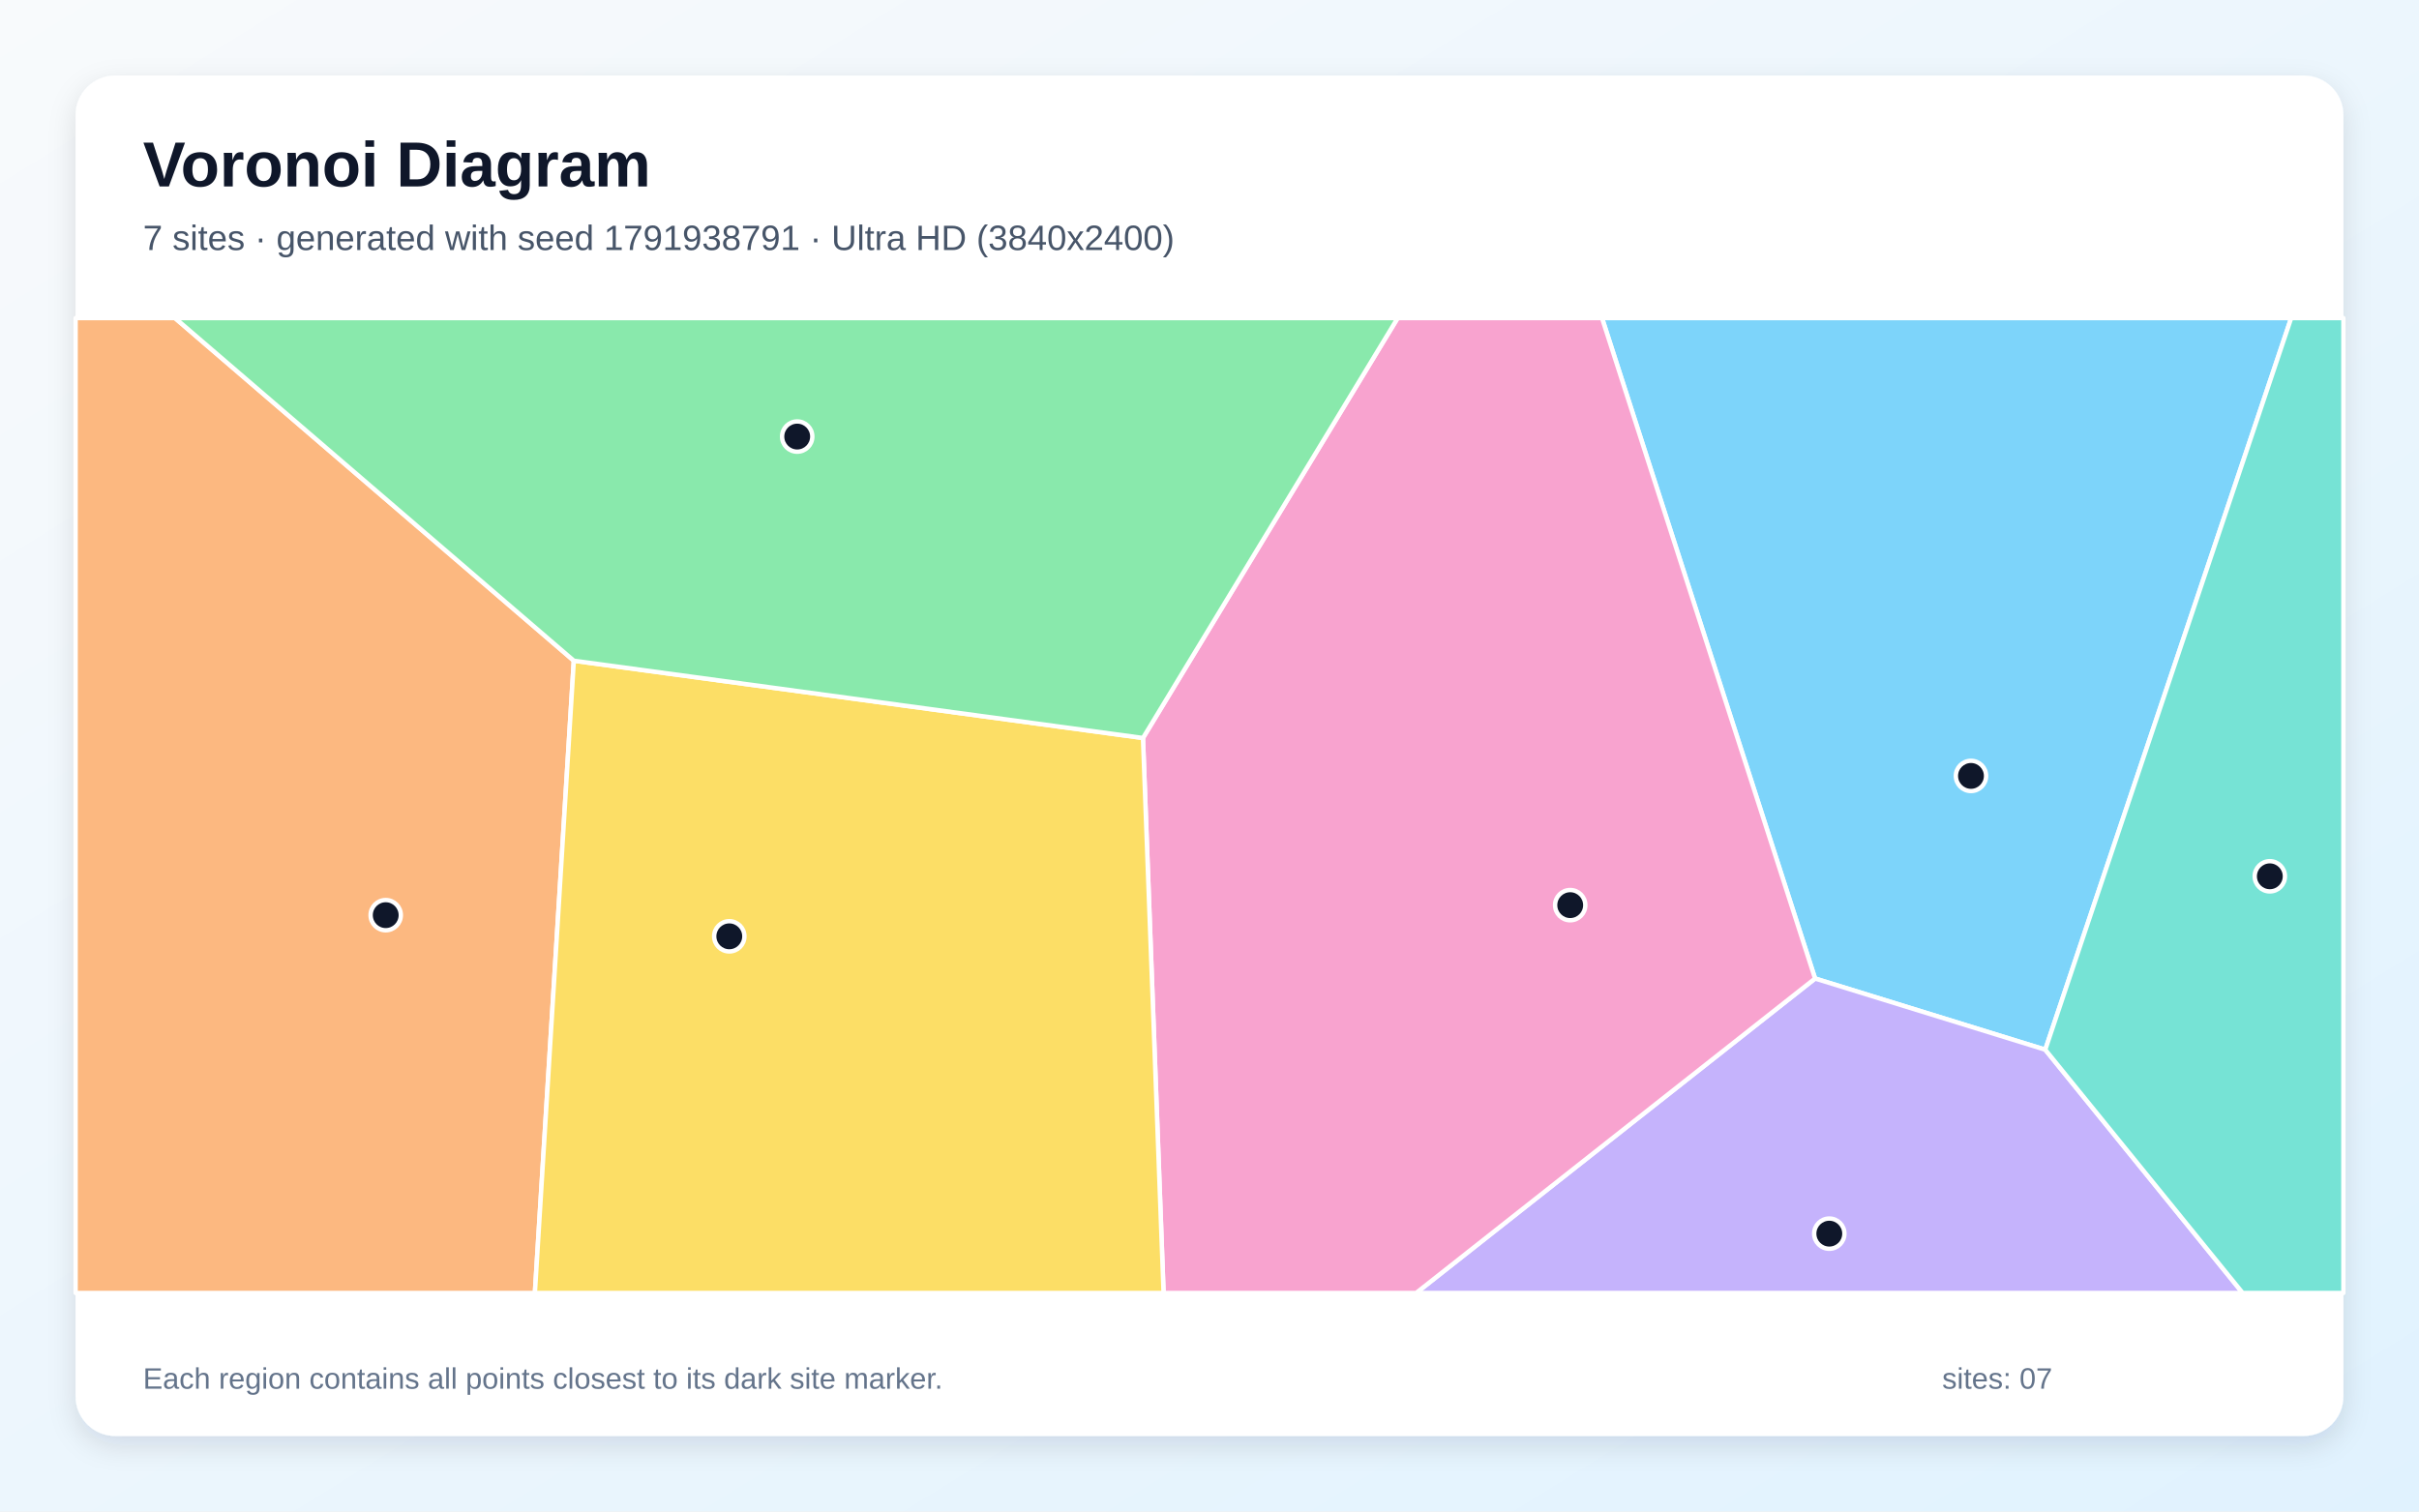
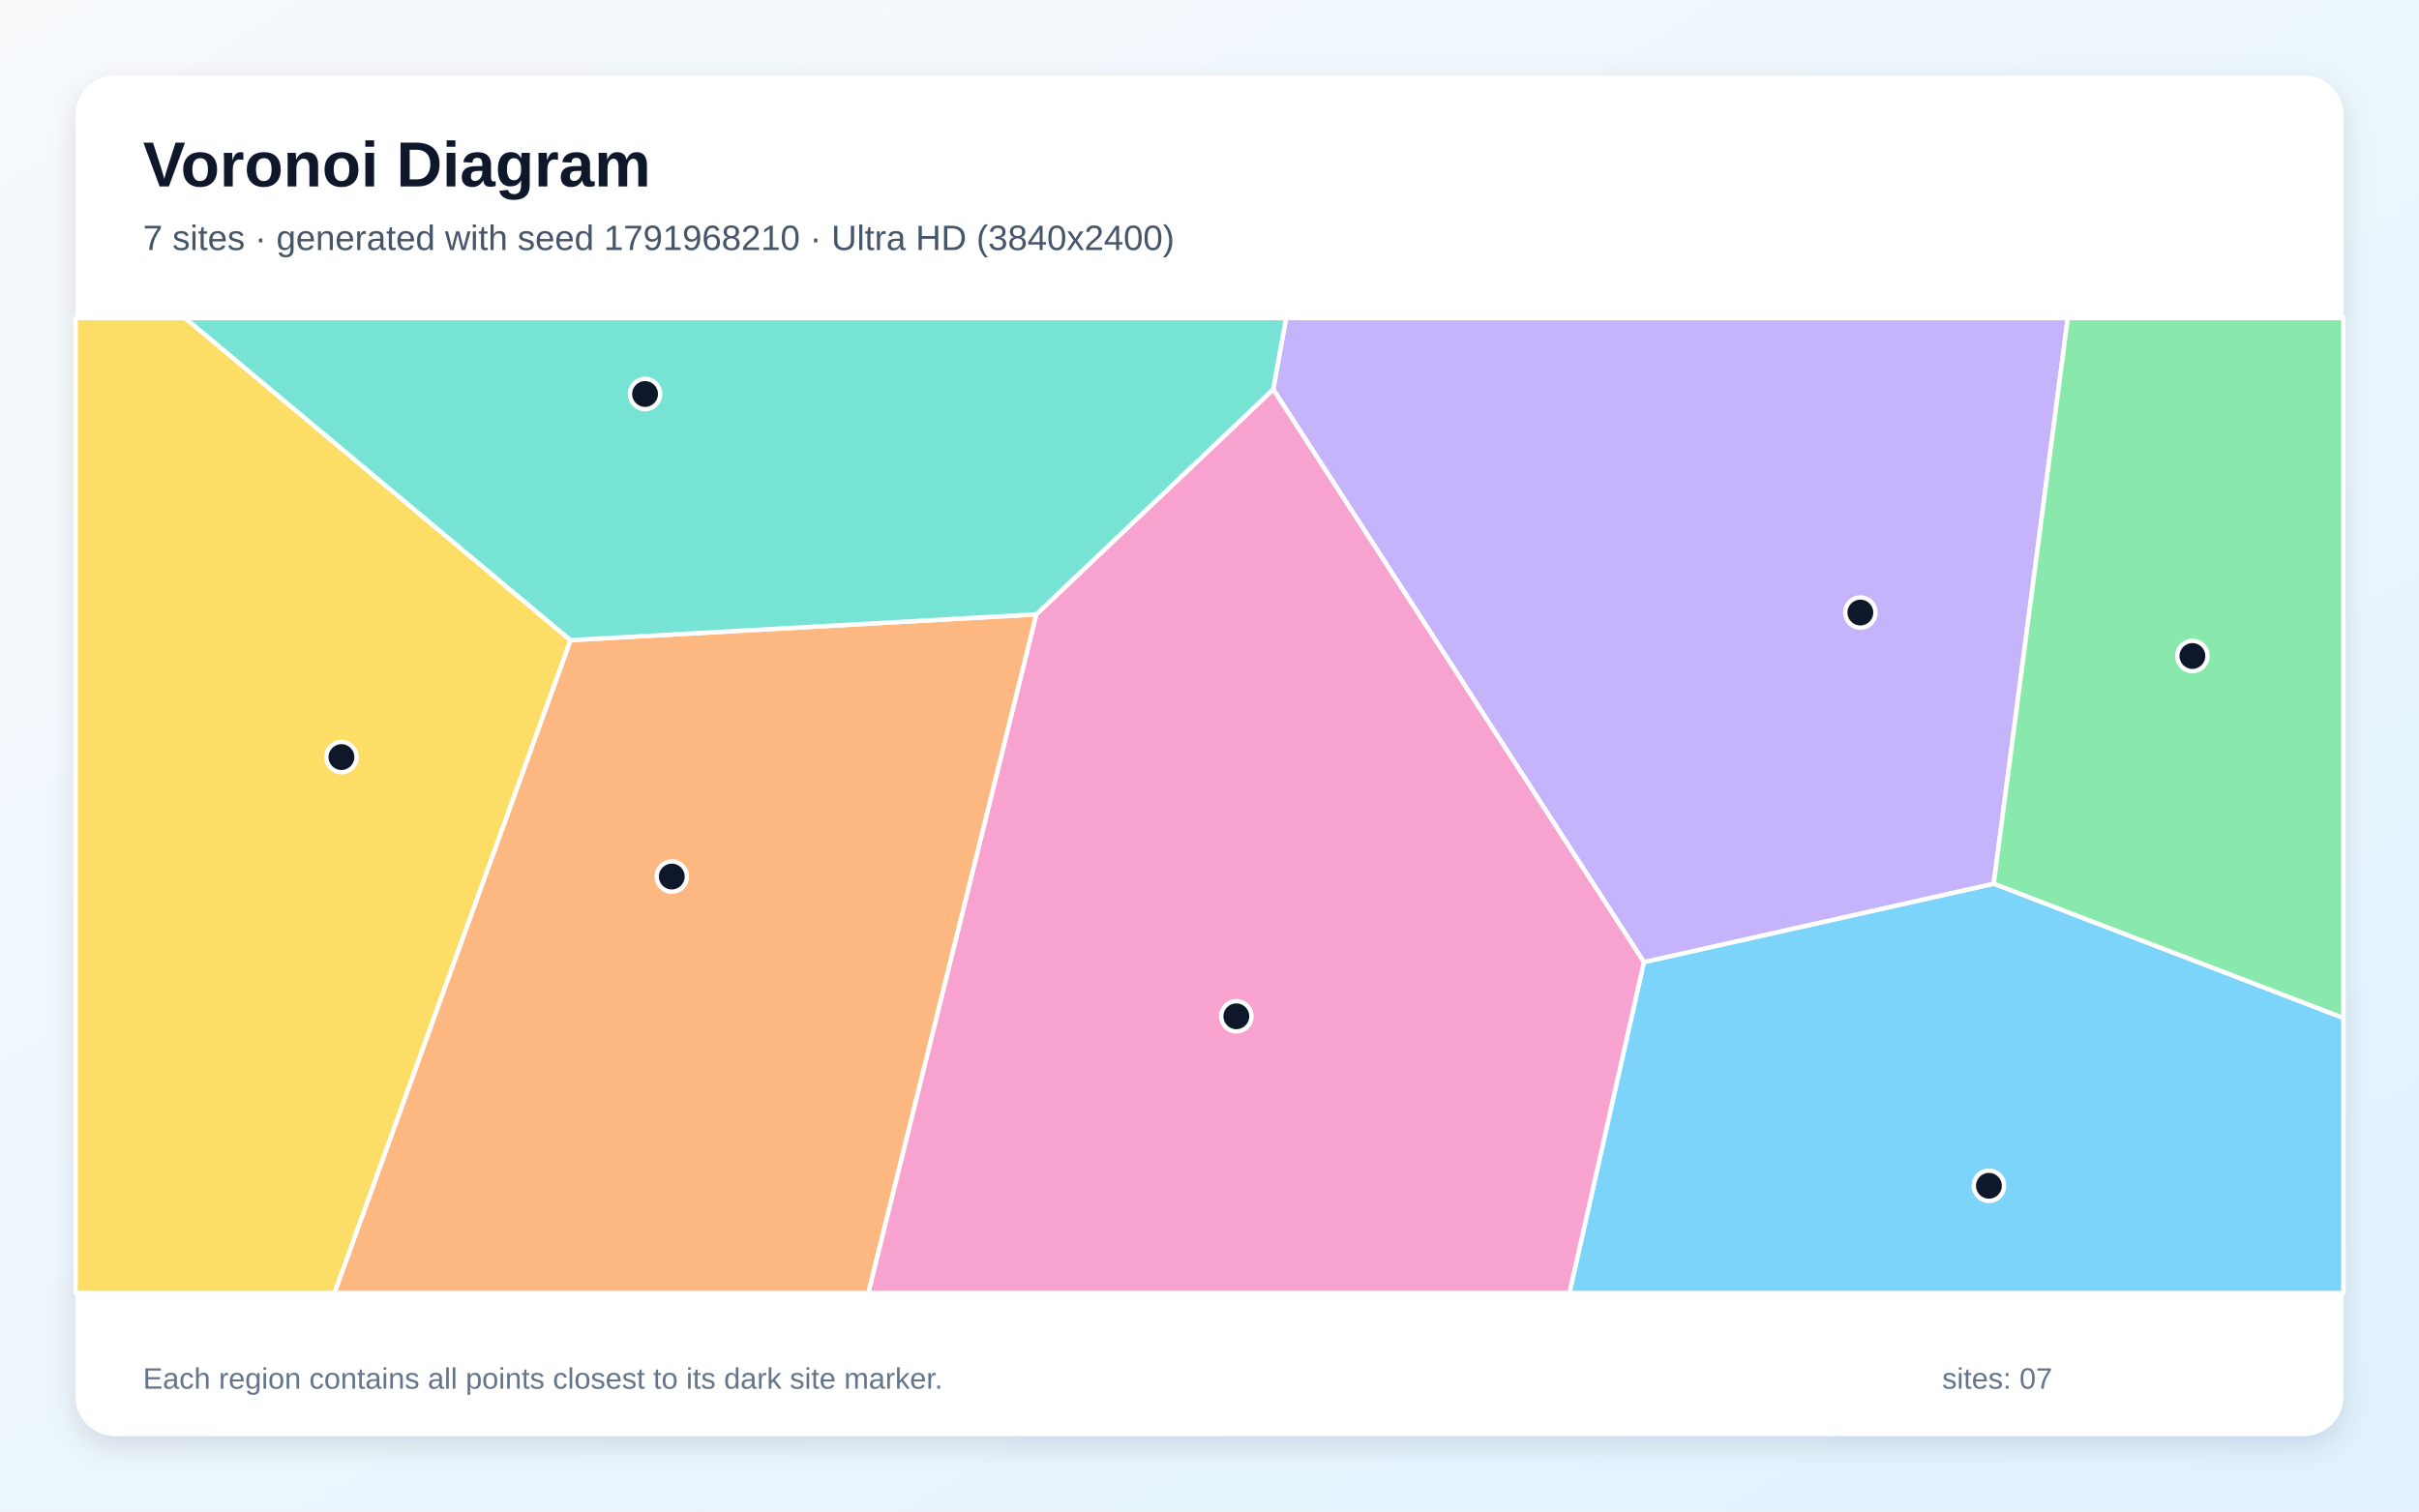
<svg xmlns="http://www.w3.org/2000/svg" width="3840" height="2400" viewBox="0 0 3840 2400" role="img" aria-labelledby="title description">
  <defs>
    <linearGradient id="background" x1="0" y1="0" x2="1" y2="1">
      <stop stop-color="#F8FAFC" />
      <stop offset="1" stop-color="#E0F2FE" />
    </linearGradient>
    <filter id="shadow" x="-5%" y="-5%" width="110%" height="110%">
      <feDropShadow dx="0" dy="15" stdDeviation="22" flood-color="#0F172A" flood-opacity=".12" />
    </filter>
  </defs>
  <rect width="3840" height="2400" fill="url(#background)" />
  <rect x="120" y="120" width="3600" height="2160" rx="63" fill="#FFFFFF" filter="url(#shadow)" />
  <g font-family="Arial, sans-serif">
    <text x="227" y="296" font-size="101" font-weight="700" fill="#0F172A">Voronoi Diagram</text>
-     <text x="227" y="397" font-size="56" fill="#475569">7 sites · generated with seed 1791938791 · Ultra HD (3840x2400)</text>
+     <text x="227" y="397" font-size="56" fill="#475569">7 sites · generated with seed 1791968210 · Ultra HD (3840x2400)</text>
  </g>
  <g stroke="#FFFFFF" stroke-width="7" stroke-linejoin="round">
-     <polygon points="3246.7,1666.7 2881.3,1553.7 2543.1,505.0 3637.1,505.0" fill="#38BDF8" fill-opacity="0.65" />
-     <polygon points="2881.3,1553.7 3246.7,1666.7 3560.1,2053.0 2248.0,2053.0" fill="#A78BFA" fill-opacity="0.65" />
-     <polygon points="1814.4,1171.8 2218.7,505.0 2543.1,505.0 2881.3,1553.7 2248.0,2053.0 1847.1,2053.0" fill="#F472B6" fill-opacity="0.65" />
-     <polygon points="120.0,505.0 277.8,505.0 910.9,1049.1 849.1,2053.0 120.0,2053.0" fill="#FB923C" fill-opacity="0.65" />
-     <polygon points="910.9,1049.1 1814.4,1171.8 1847.1,2053.0 849.1,2053.0" fill="#FACC15" fill-opacity="0.65" />
-     <polygon points="910.9,1049.1 277.8,505.0 2218.7,505.0 1814.4,1171.8" fill="#4ADE80" fill-opacity="0.65" />
-     <polygon points="3246.7,1666.7 3637.1,505.0 3720.0,505.0 3720.0,2053.0 3560.1,2053.0" fill="#2DD4BF" fill-opacity="0.65" />
+     <polygon points="2609.6,1527.6 3164.9,1403.1 3720.0,1616.3 3720.0,2053.0 2491.3,2053.0" fill="#38BDF8" fill-opacity="0.65" />
+     <polygon points="2021.1,618.2 2041.5,505.0 3282.5,505.0 3164.9,1403.1 2609.6,1527.6" fill="#A78BFA" fill-opacity="0.65" />
+     <polygon points="1645.0,975.5 2021.1,618.2 2609.6,1527.6 2491.3,2053.0 1378.2,2053.0" fill="#F472B6" fill-opacity="0.65" />
+     <polygon points="905.6,1016.4 1645.0,975.5 1378.2,2053.0 530.8,2053.0" fill="#FB923C" fill-opacity="0.65" />
+     <polygon points="120.0,505.0 293.9,505.0 905.6,1016.4 530.8,2053.0 120.0,2053.0" fill="#FACC15" fill-opacity="0.65" />
+     <polygon points="3164.9,1403.1 3282.5,505.0 3720.0,505.0 3720.0,1616.3" fill="#4ADE80" fill-opacity="0.65" />
+     <polygon points="905.6,1016.4 293.9,505.0 2041.5,505.0 2021.1,618.2 1645.0,975.5" fill="#2DD4BF" fill-opacity="0.65" />
  </g>
  <g>
-     <circle cx="3128.8" cy="1232.0" r="24" fill="#0F172A" stroke="#FFFFFF" stroke-width="7" />
-     <circle cx="2903.9" cy="1958.8" r="24" fill="#0F172A" stroke="#FFFFFF" stroke-width="7" />
-     <circle cx="2492.6" cy="1437.2" r="24" fill="#0F172A" stroke="#FFFFFF" stroke-width="7" />
-     <circle cx="612.3" cy="1453.1" r="24" fill="#0F172A" stroke="#FFFFFF" stroke-width="7" />
-     <circle cx="1157.7" cy="1486.7" r="24" fill="#0F172A" stroke="#FFFFFF" stroke-width="7" />
-     <circle cx="1265.5" cy="693.2" r="24" fill="#0F172A" stroke="#FFFFFF" stroke-width="7" />
-     <circle cx="3603.2" cy="1391.4" r="24" fill="#0F172A" stroke="#FFFFFF" stroke-width="7" />
+     <circle cx="3157.3" cy="1882.8" r="24" fill="#0F172A" stroke="#FFFFFF" stroke-width="7" />
+     <circle cx="2953.2" cy="972.6" r="24" fill="#0F172A" stroke="#FFFFFF" stroke-width="7" />
+     <circle cx="1962.6" cy="1613.7" r="24" fill="#0F172A" stroke="#FFFFFF" stroke-width="7" />
+     <circle cx="1066.4" cy="1391.8" r="24" fill="#0F172A" stroke="#FFFFFF" stroke-width="7" />
+     <circle cx="542.0" cy="1202.1" r="24" fill="#0F172A" stroke="#FFFFFF" stroke-width="7" />
+     <circle cx="3480.3" cy="1041.6" r="24" fill="#0F172A" stroke="#FFFFFF" stroke-width="7" />
+     <circle cx="1024.0" cy="625.6" r="24" fill="#0F172A" stroke="#FFFFFF" stroke-width="7" />
  </g>
  <g font-family="Arial, sans-serif" font-size="47" fill="#64748B">
    <text x="227" y="2205">Each region contains all points closest to its dark site marker.</text>
    <text x="3083" y="2205">sites: 07</text>
  </g>
</svg>
